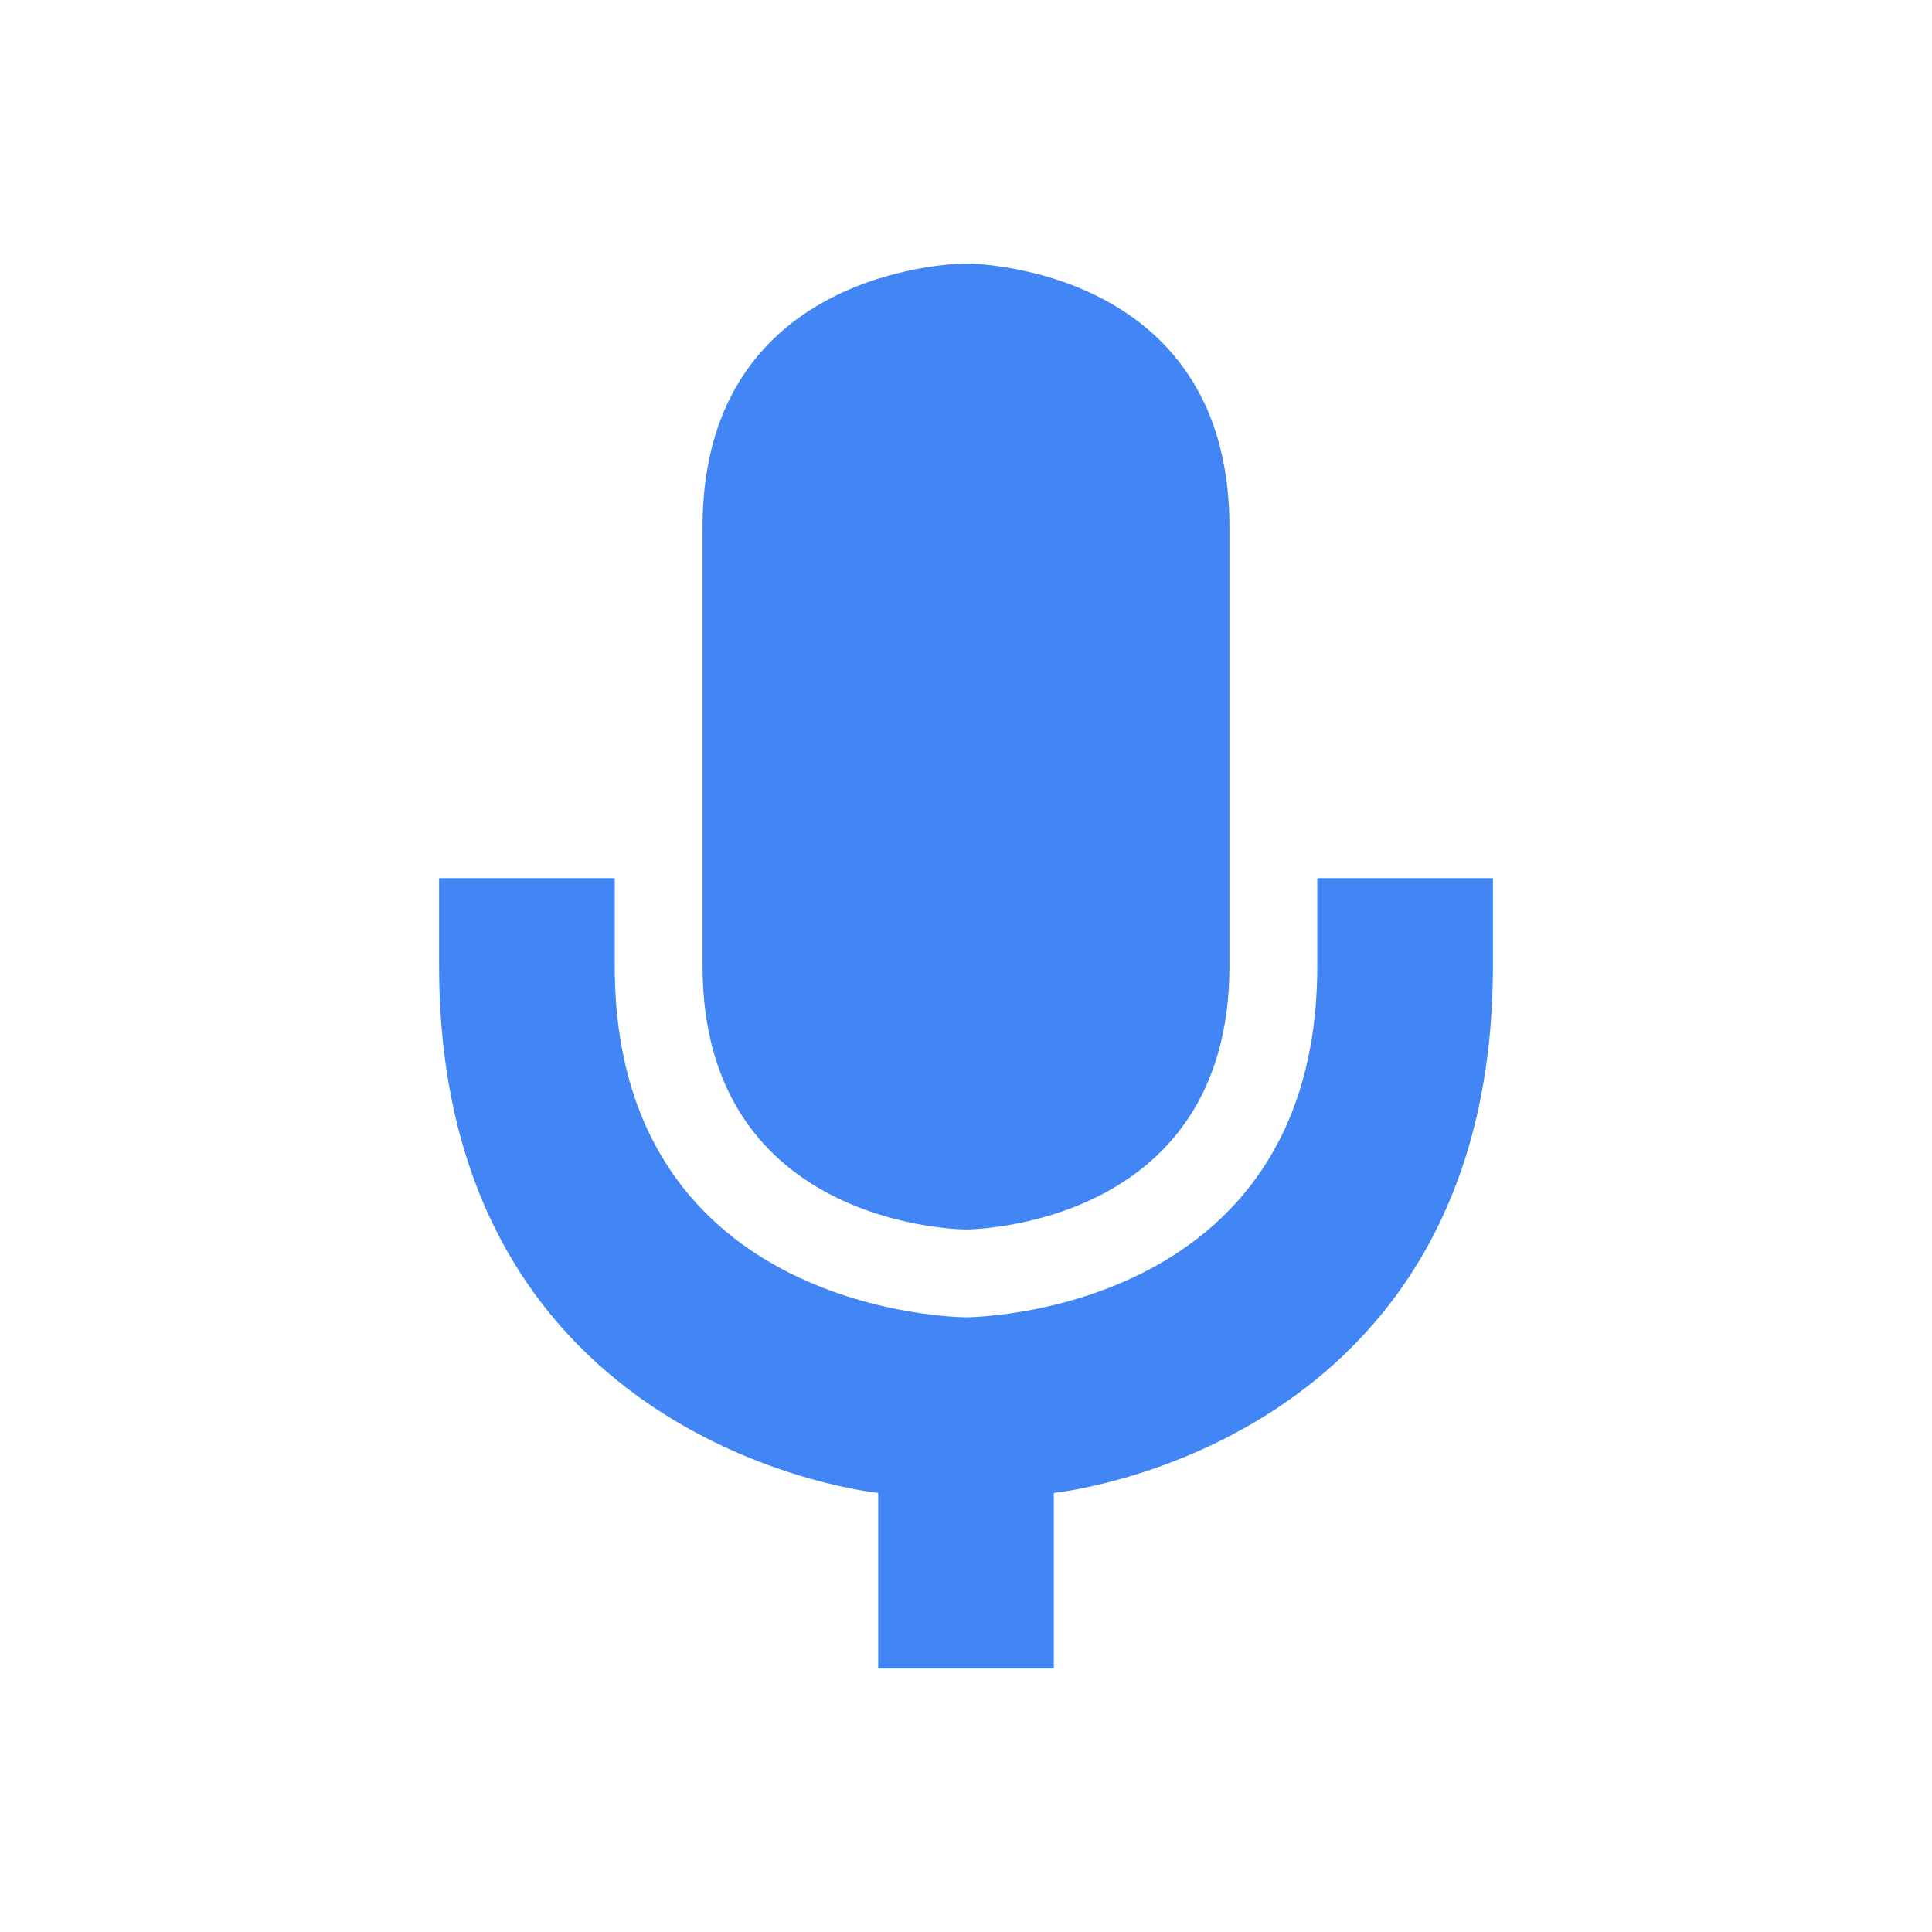
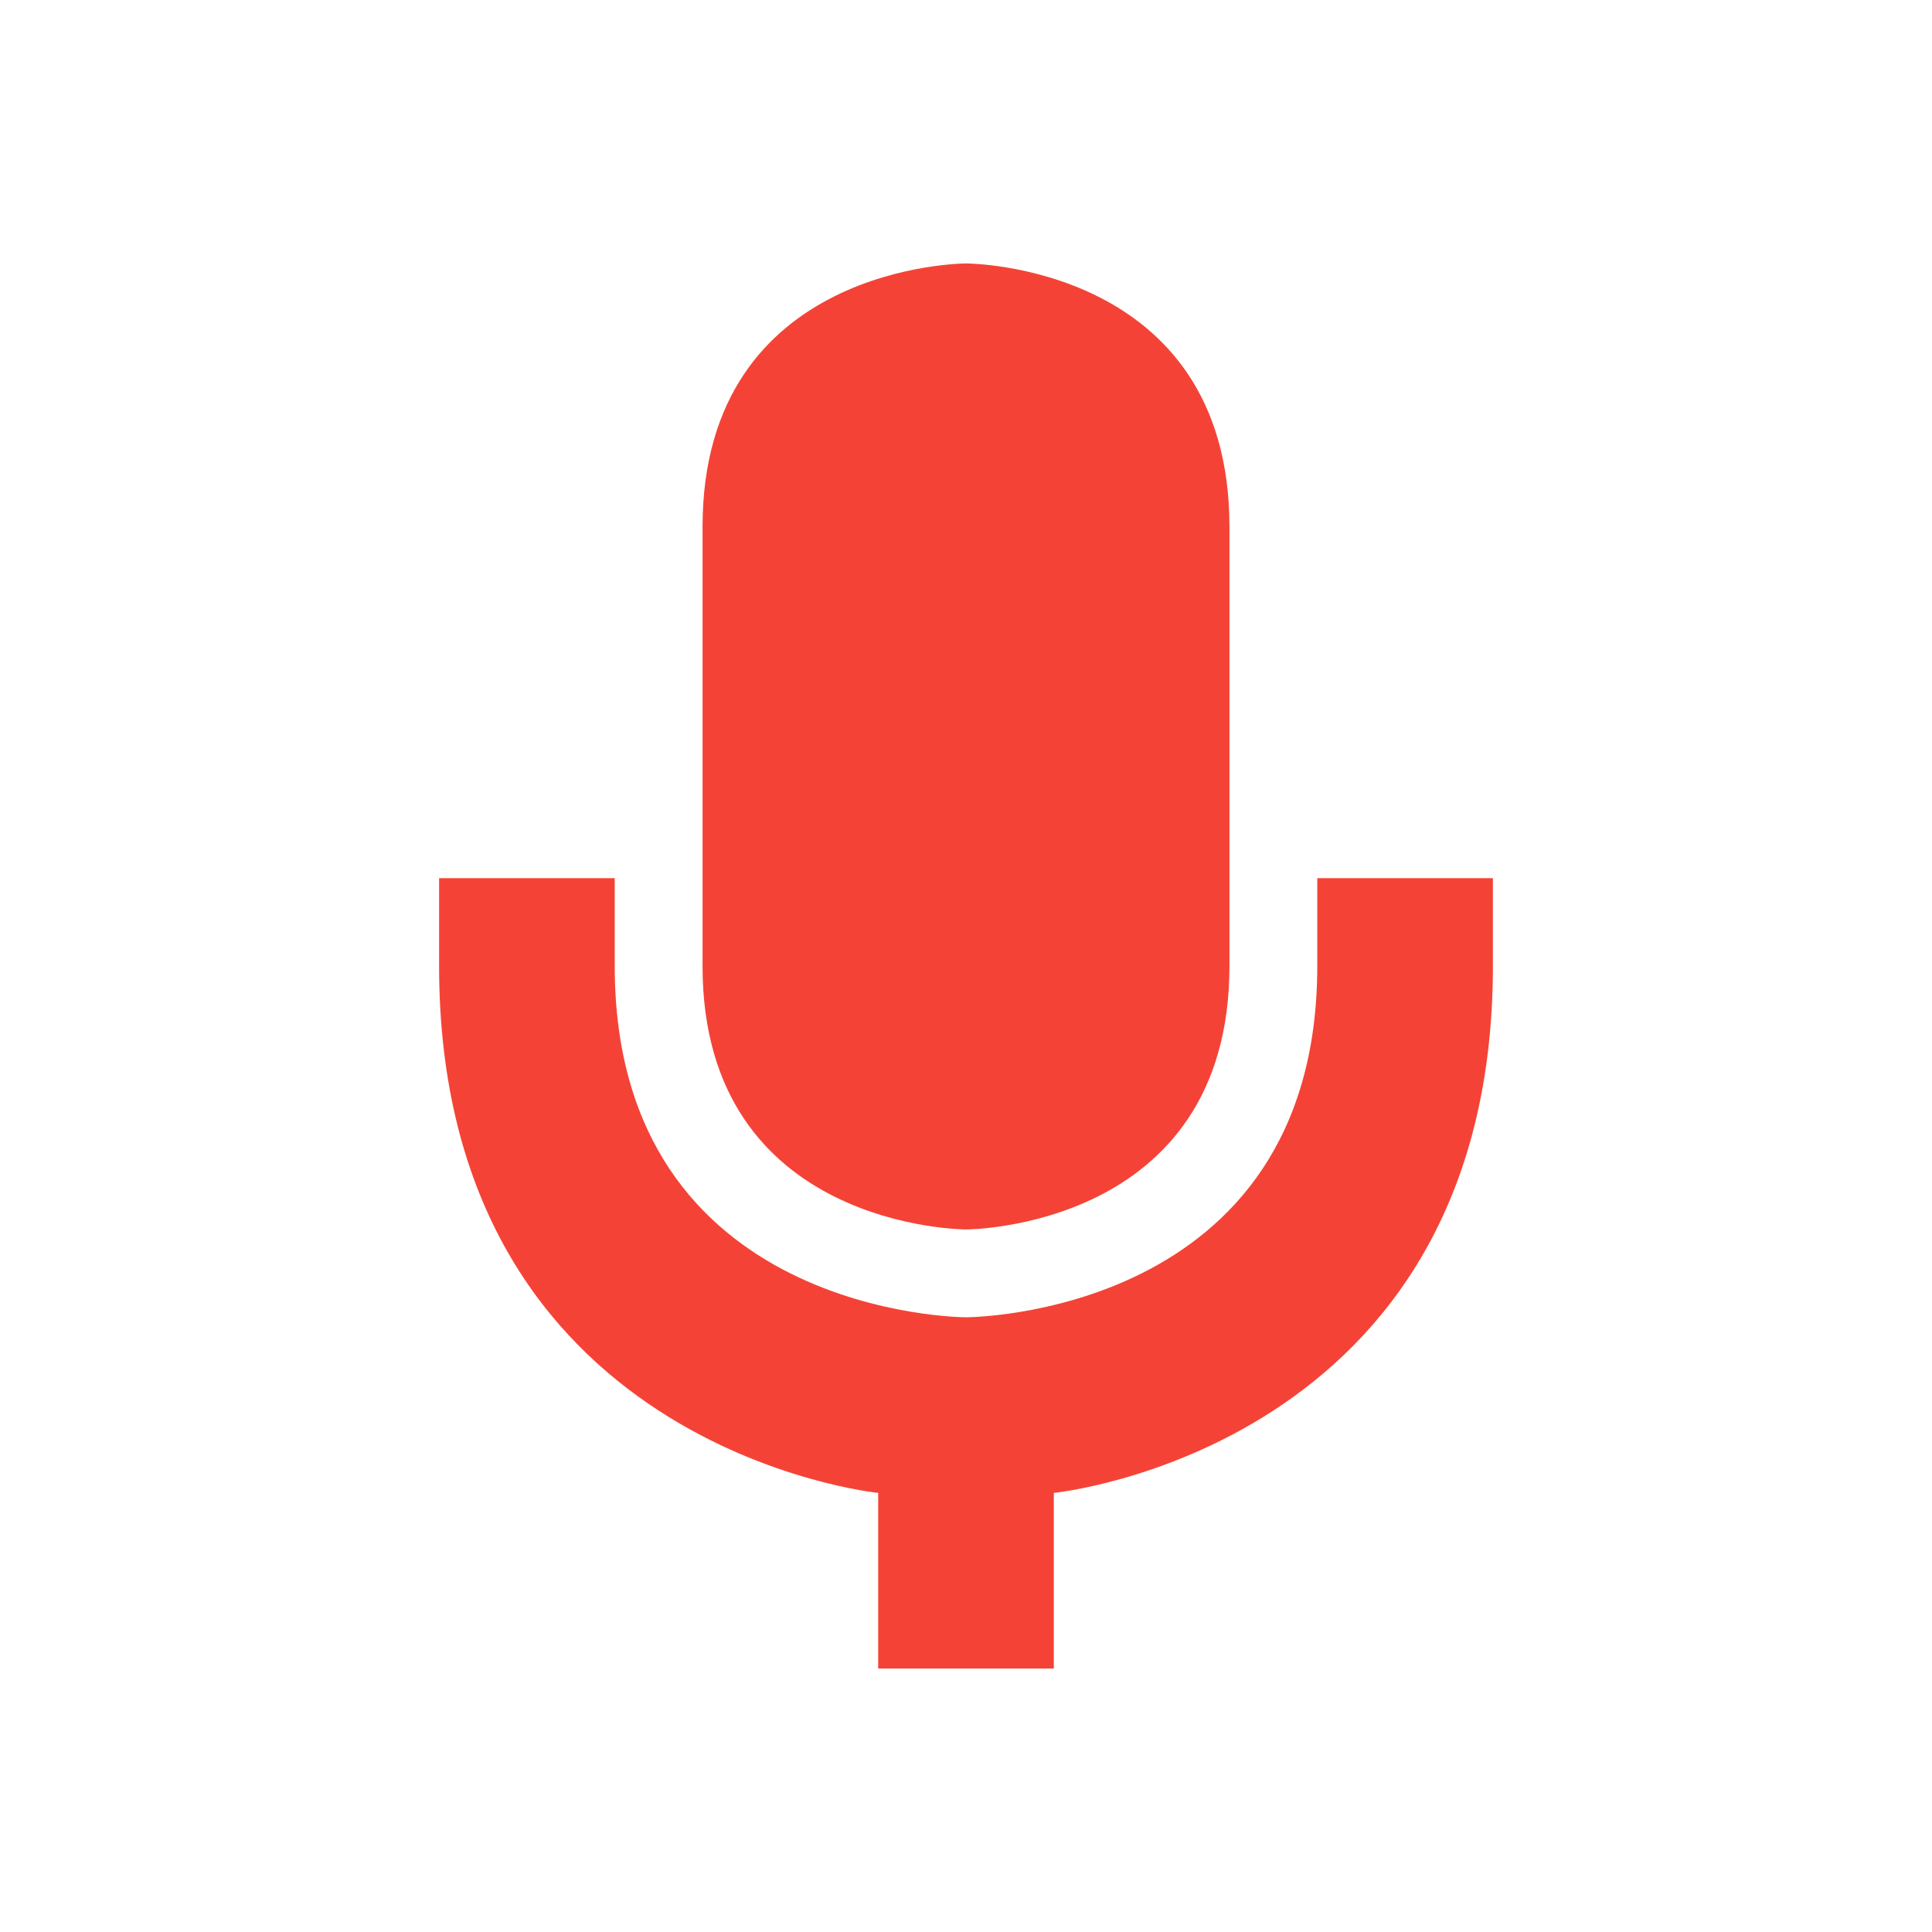
<svg xmlns="http://www.w3.org/2000/svg" width="22" height="22" version="1.1">
  <defs>
    <style id="current-color-scheme" type="text/css">
-    .ColorScheme-Text { color:#dfdfdf; } .ColorScheme-Highlight { color:#4285f4; }
+    .ColorScheme-Text { color:#dfdfdf; } .ColorScheme-NegativeText { color:#f44336; }
  </style>
  </defs>
  <g transform="translate(3,3)">
-     <path style="fill:currentColor" class="ColorScheme-Highlight" d="M 8,0 C 8,0 11,0 11,3 V 8 C 11,11 8,11 8,11 8,11 5,11 5,8 V 3 C 5,0 8,0 8,0 Z M 2,7 V 8 C 2,13.5 7,14 7,14 V 16 H 9 V 14 C 9,14 14,13.5 14,8 V 7 H 12 V 8 C 12,12 8,12 8,12 8,12 4,12 4,8 V 7 Z" />
+     <path style="fill:currentColor" class="ColorScheme-NegativeText" d="M 8,0 C 8,0 11,0 11,3 V 8 C 11,11 8,11 8,11 8,11 5,11 5,8 V 3 C 5,0 8,0 8,0 Z M 2,7 V 8 C 2,13.5 7,14 7,14 V 16 H 9 V 14 C 9,14 14,13.5 14,8 V 7 H 12 V 8 C 12,12 8,12 8,12 8,12 4,12 4,8 V 7 Z" />
  </g>
</svg>
